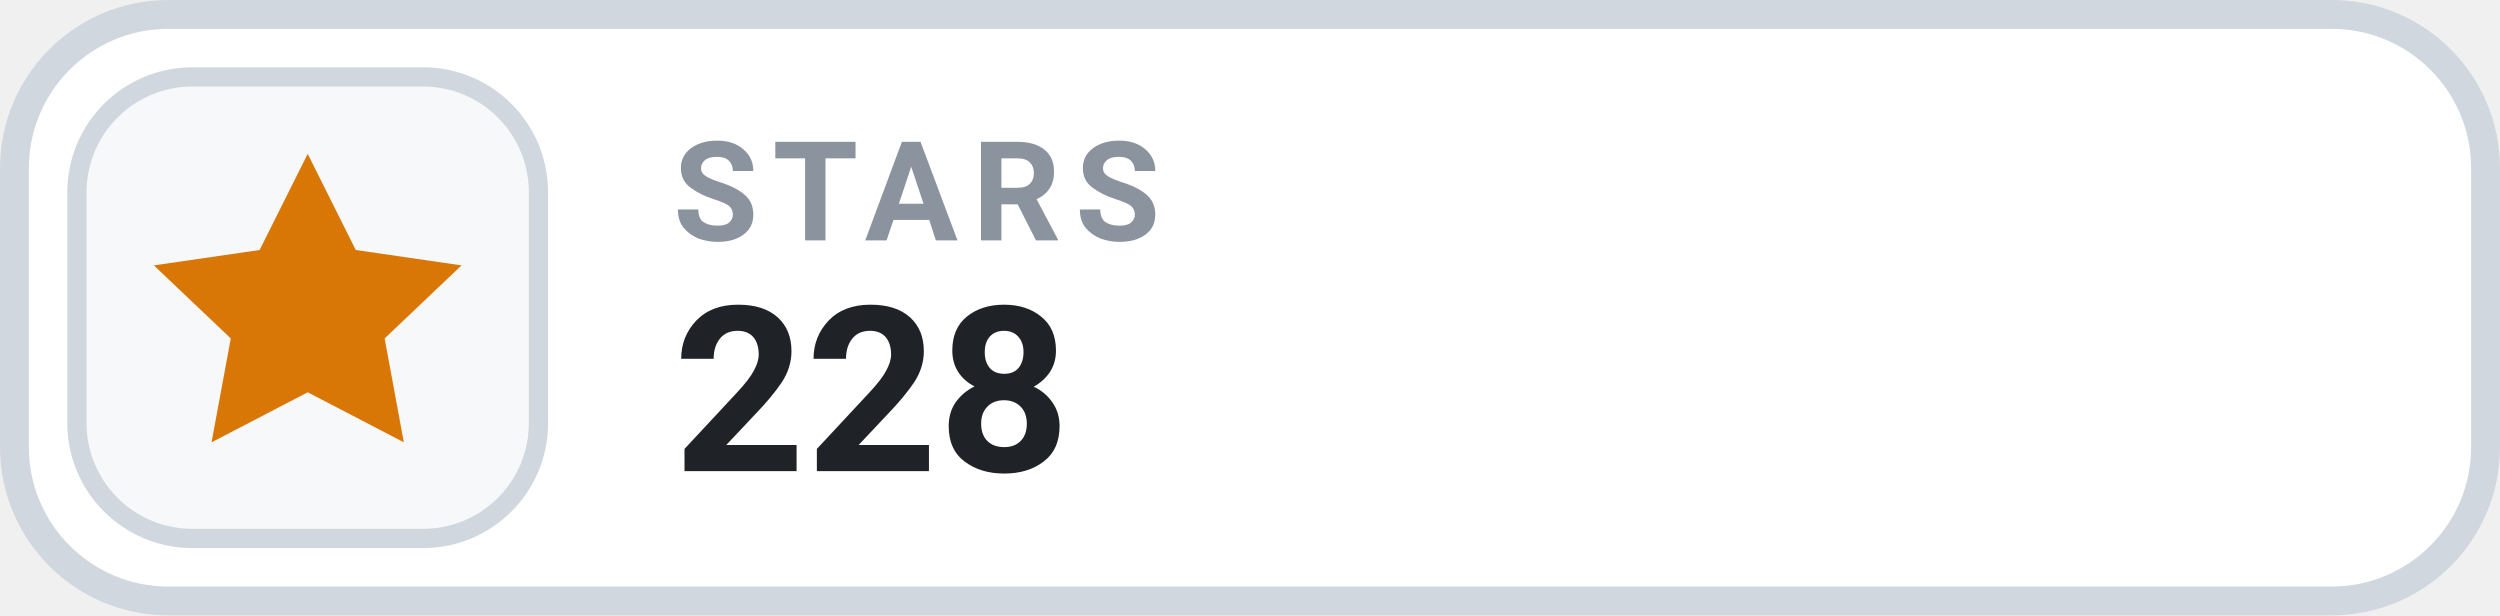
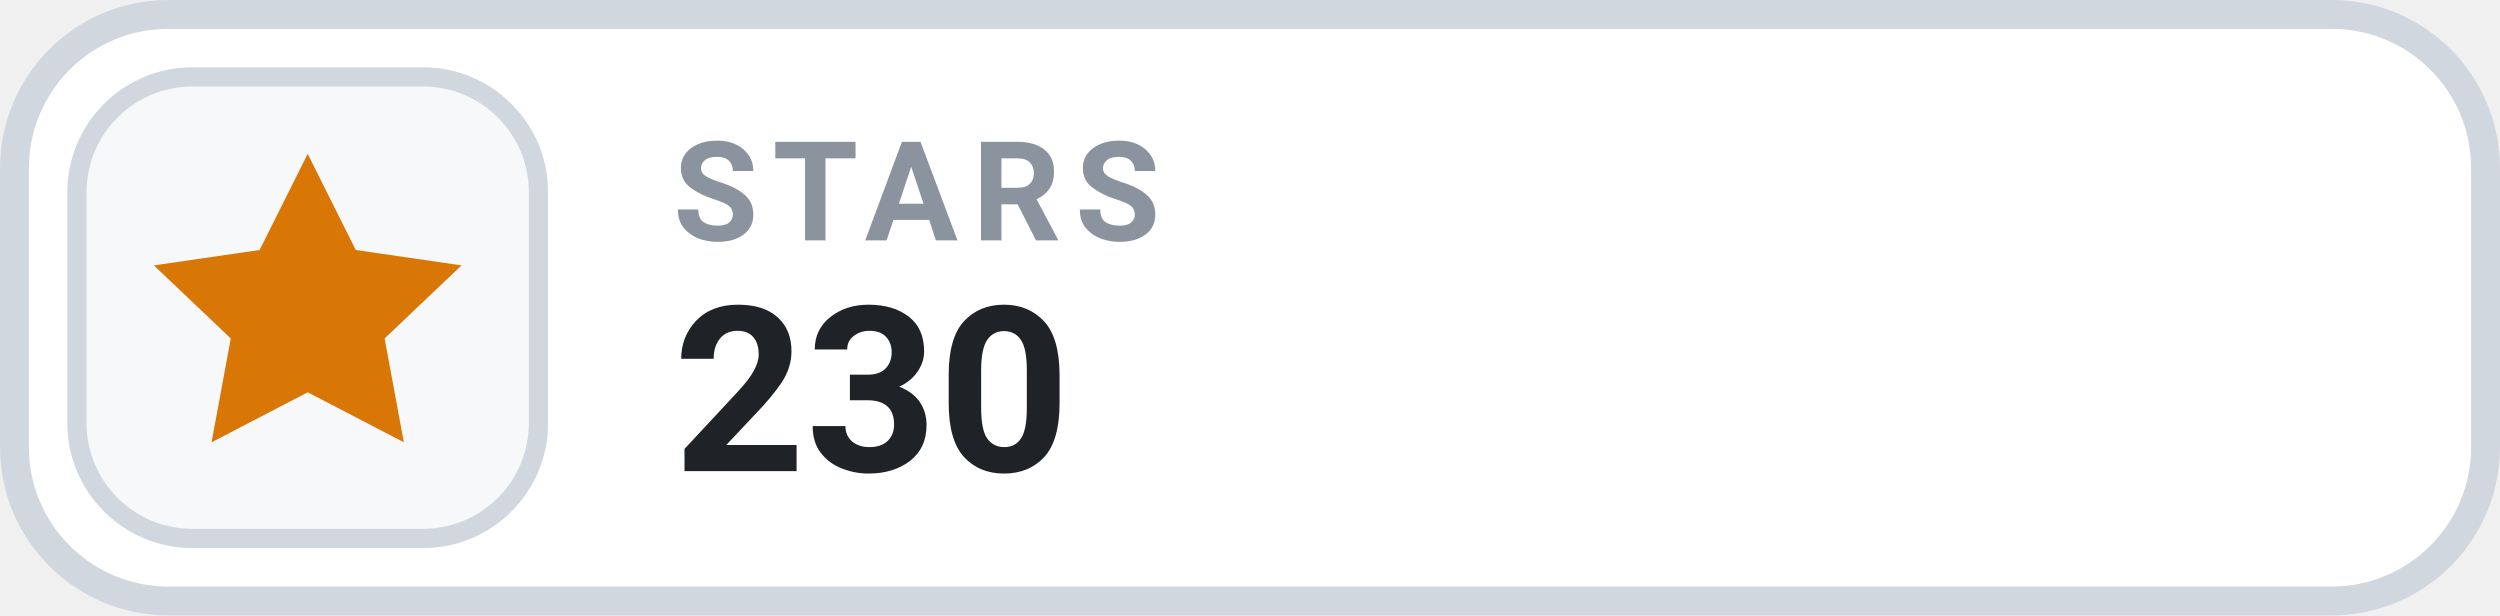
- <svg xmlns="http://www.w3.org/2000/svg" width="126" height="31.015" viewBox="0 0 130 32" role="img" aria-label="STARS 228">
+ <svg xmlns="http://www.w3.org/2000/svg" width="126" height="31.015" viewBox="0 0 130 32" role="img" aria-label="STARS 230">
  <rect x=".75" y=".75" width="128.5" height="30.5" rx="8" fill="#FFFFFF" stroke="#D0D7DE" stroke-width="1.5" />
  <rect x="4" y="4" width="24" height="24" rx="6" fill="#F6F8FA" stroke="#D0D7DE" stroke-width="1" />
  <g transform="translate(16 16)" style="color:#D97706;">
    <path d="M0 -8 l2.5 5 5.5 .8 -4 3.8 1 5.4 -5 -2.6 -5 2.6 1 -5.4 -4 -3.8 5.5 -.8 Z" fill="currentColor" />
  </g>
  <text x="35" y="12.5" fill="#8B949E" font-family="-apple-system,BlinkMacSystemFont,'Segoe UI',Roboto,Helvetica,Arial,sans-serif" font-size="7.2" font-weight="700" letter-spacing=".75">STARS</text>
-   <text x="35" y="24.5" fill="#1F2328" font-family="-apple-system,BlinkMacSystemFont,'Segoe UI',Roboto,Helvetica,Arial,sans-serif" font-size="12" font-weight="700">228</text>
+   <text x="35" y="24.5" fill="#1F2328" font-family="-apple-system,BlinkMacSystemFont,'Segoe UI',Roboto,Helvetica,Arial,sans-serif" font-size="12" font-weight="700">230</text>
</svg>
